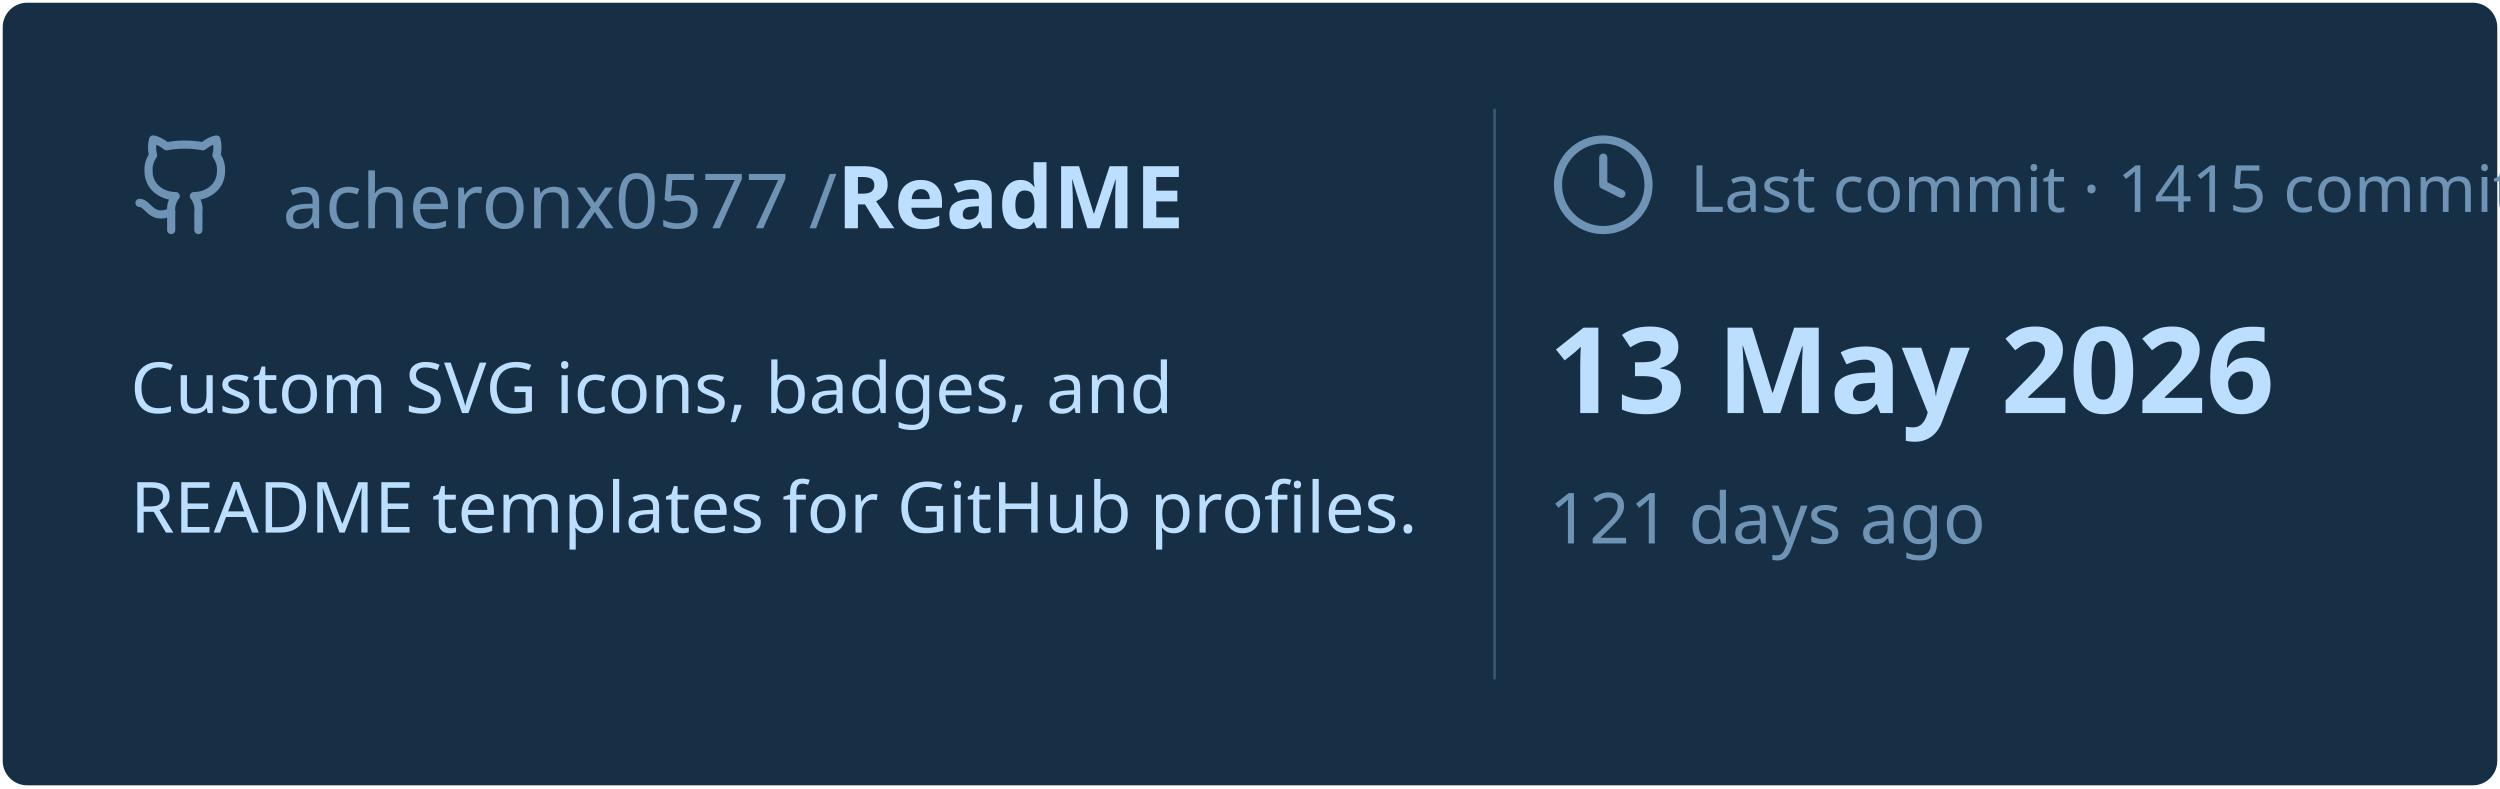
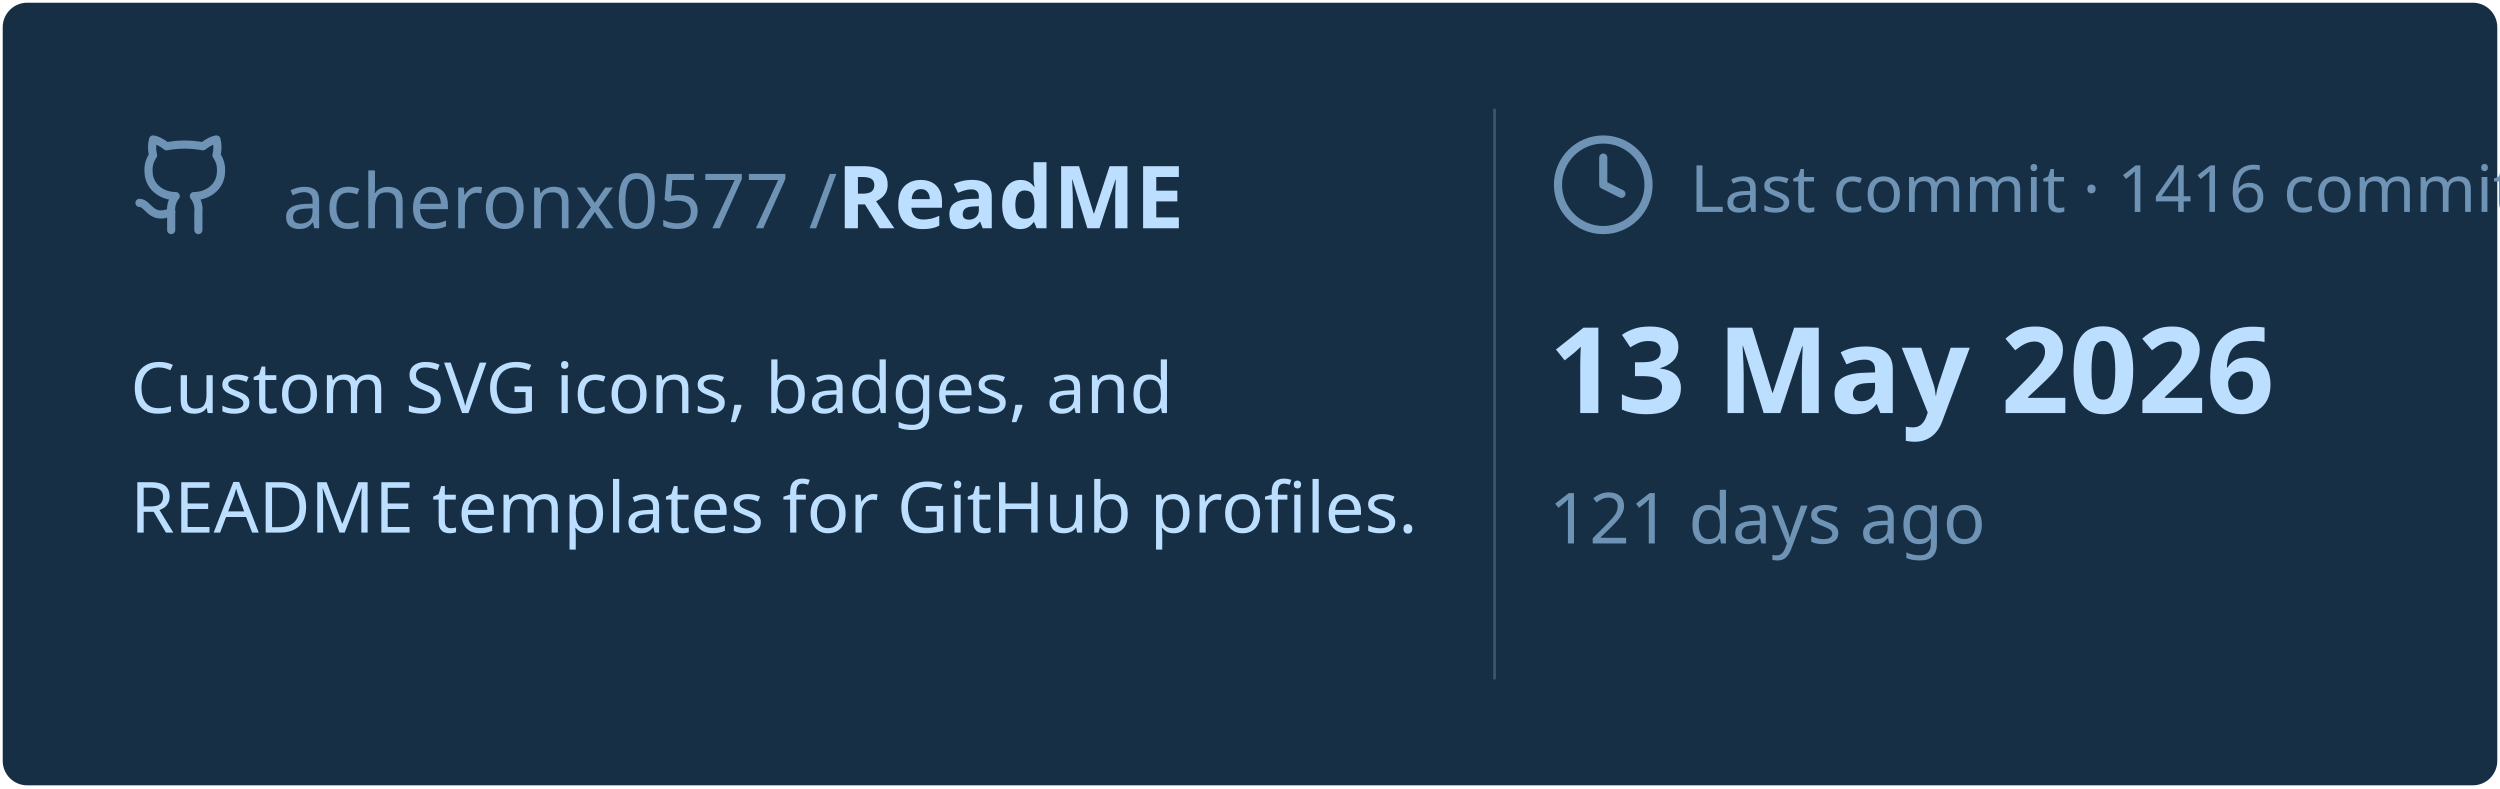
<svg xmlns="http://www.w3.org/2000/svg" viewBox="0 0 460 145" width="460px" height="145px">
  <rect stroke="#000000" stroke-opacity="0" fill="#172F45" rx="4.5" x="0.5" y="0.5" width="459" height="144" />
  <g transform="translate(24, 42)">
    <svg x="0" y="-18" width="20" height="20" viewBox="0 0 24 24" fill="none" stroke="#6E93B5" stroke-width="1.8" stroke-linecap="round" stroke-linejoin="round">
      <path d="M15 22v-4a4.8 4.8 0 0 0-1-3.5c3 0 6-2 6-5.5.08-1.25-.27-2.48-1-3.5.28-1.15.28-2.35 0-3.5 0 0-1 0-3 1.5-2.64-.5-5.36-.5-8 0C6 2 5 2 5 2c-.3 1.15-.3 2.35 0 3.5A5.403 5.403 0 0 0 4 9c0 3.5 3 5.5 6 5.5-.39.49-.68 1.05-.85 1.65-.17.6-.22 1.23-.15 1.85v4" />
      <path d="M9 18c-4.51 2-5-2-7-2" />
    </svg>
    <text x="28" y="0" font-family="&quot;Segoe UI&quot;, Ubuntu, sans-serif" font-size="14" font-weight="400" fill="#6E93B5">acheronx0577 /</text>
    <text x="130" y="0" font-family="&quot;Segoe UI&quot;, Ubuntu, sans-serif" font-size="16" font-weight="700" fill="#BDDFFF">ReadME</text>
  </g>
  <text x="24" y="76" font-family="&quot;Segoe UI&quot;, Ubuntu, sans-serif" font-size="13" font-weight="400" fill="#BDDFFF">Custom SVG icons, badges, and</text>
  <text x="24" y="98" font-family="&quot;Segoe UI&quot;, Ubuntu, sans-serif" font-size="13" font-weight="400" fill="#BDDFFF">README templates for GitHub profiles.</text>
  <line x1="275" y1="20" x2="275" y2="125" stroke="#6E93B5" stroke-width="0.5" stroke-opacity="0.4" />
  <svg x="285" y="24" width="20" height="20" viewBox="0 0 24 24" fill="none" stroke="#6E93B5" stroke-width="1.8" stroke-linecap="round" stroke-linejoin="round">
    <circle cx="12" cy="12" r="10" />
    <polyline points="12 6 12 12 16 14" />
  </svg>
-   <text x="311" y="39" font-family="&quot;Segoe UI&quot;, Ubuntu, sans-serif" font-size="12" font-weight="400" fill="#6E93B5">Last commit · 1415 commits</text>
+   <text x="311" y="39" font-family="&quot;Segoe UI&quot;, Ubuntu, sans-serif" font-size="12" font-weight="400" fill="#6E93B5">Last commit · 1416 commits</text>
  <text x="285" y="76" font-family="&quot;Segoe UI&quot;, Ubuntu, sans-serif" font-size="22" font-weight="700" fill="#BDDFFF">13 May 2026</text>
  <text x="285" y="100" font-family="&quot;Segoe UI&quot;, Ubuntu, sans-serif" font-size="13" font-weight="400" fill="#6E93B5">121 days ago</text>
</svg>
